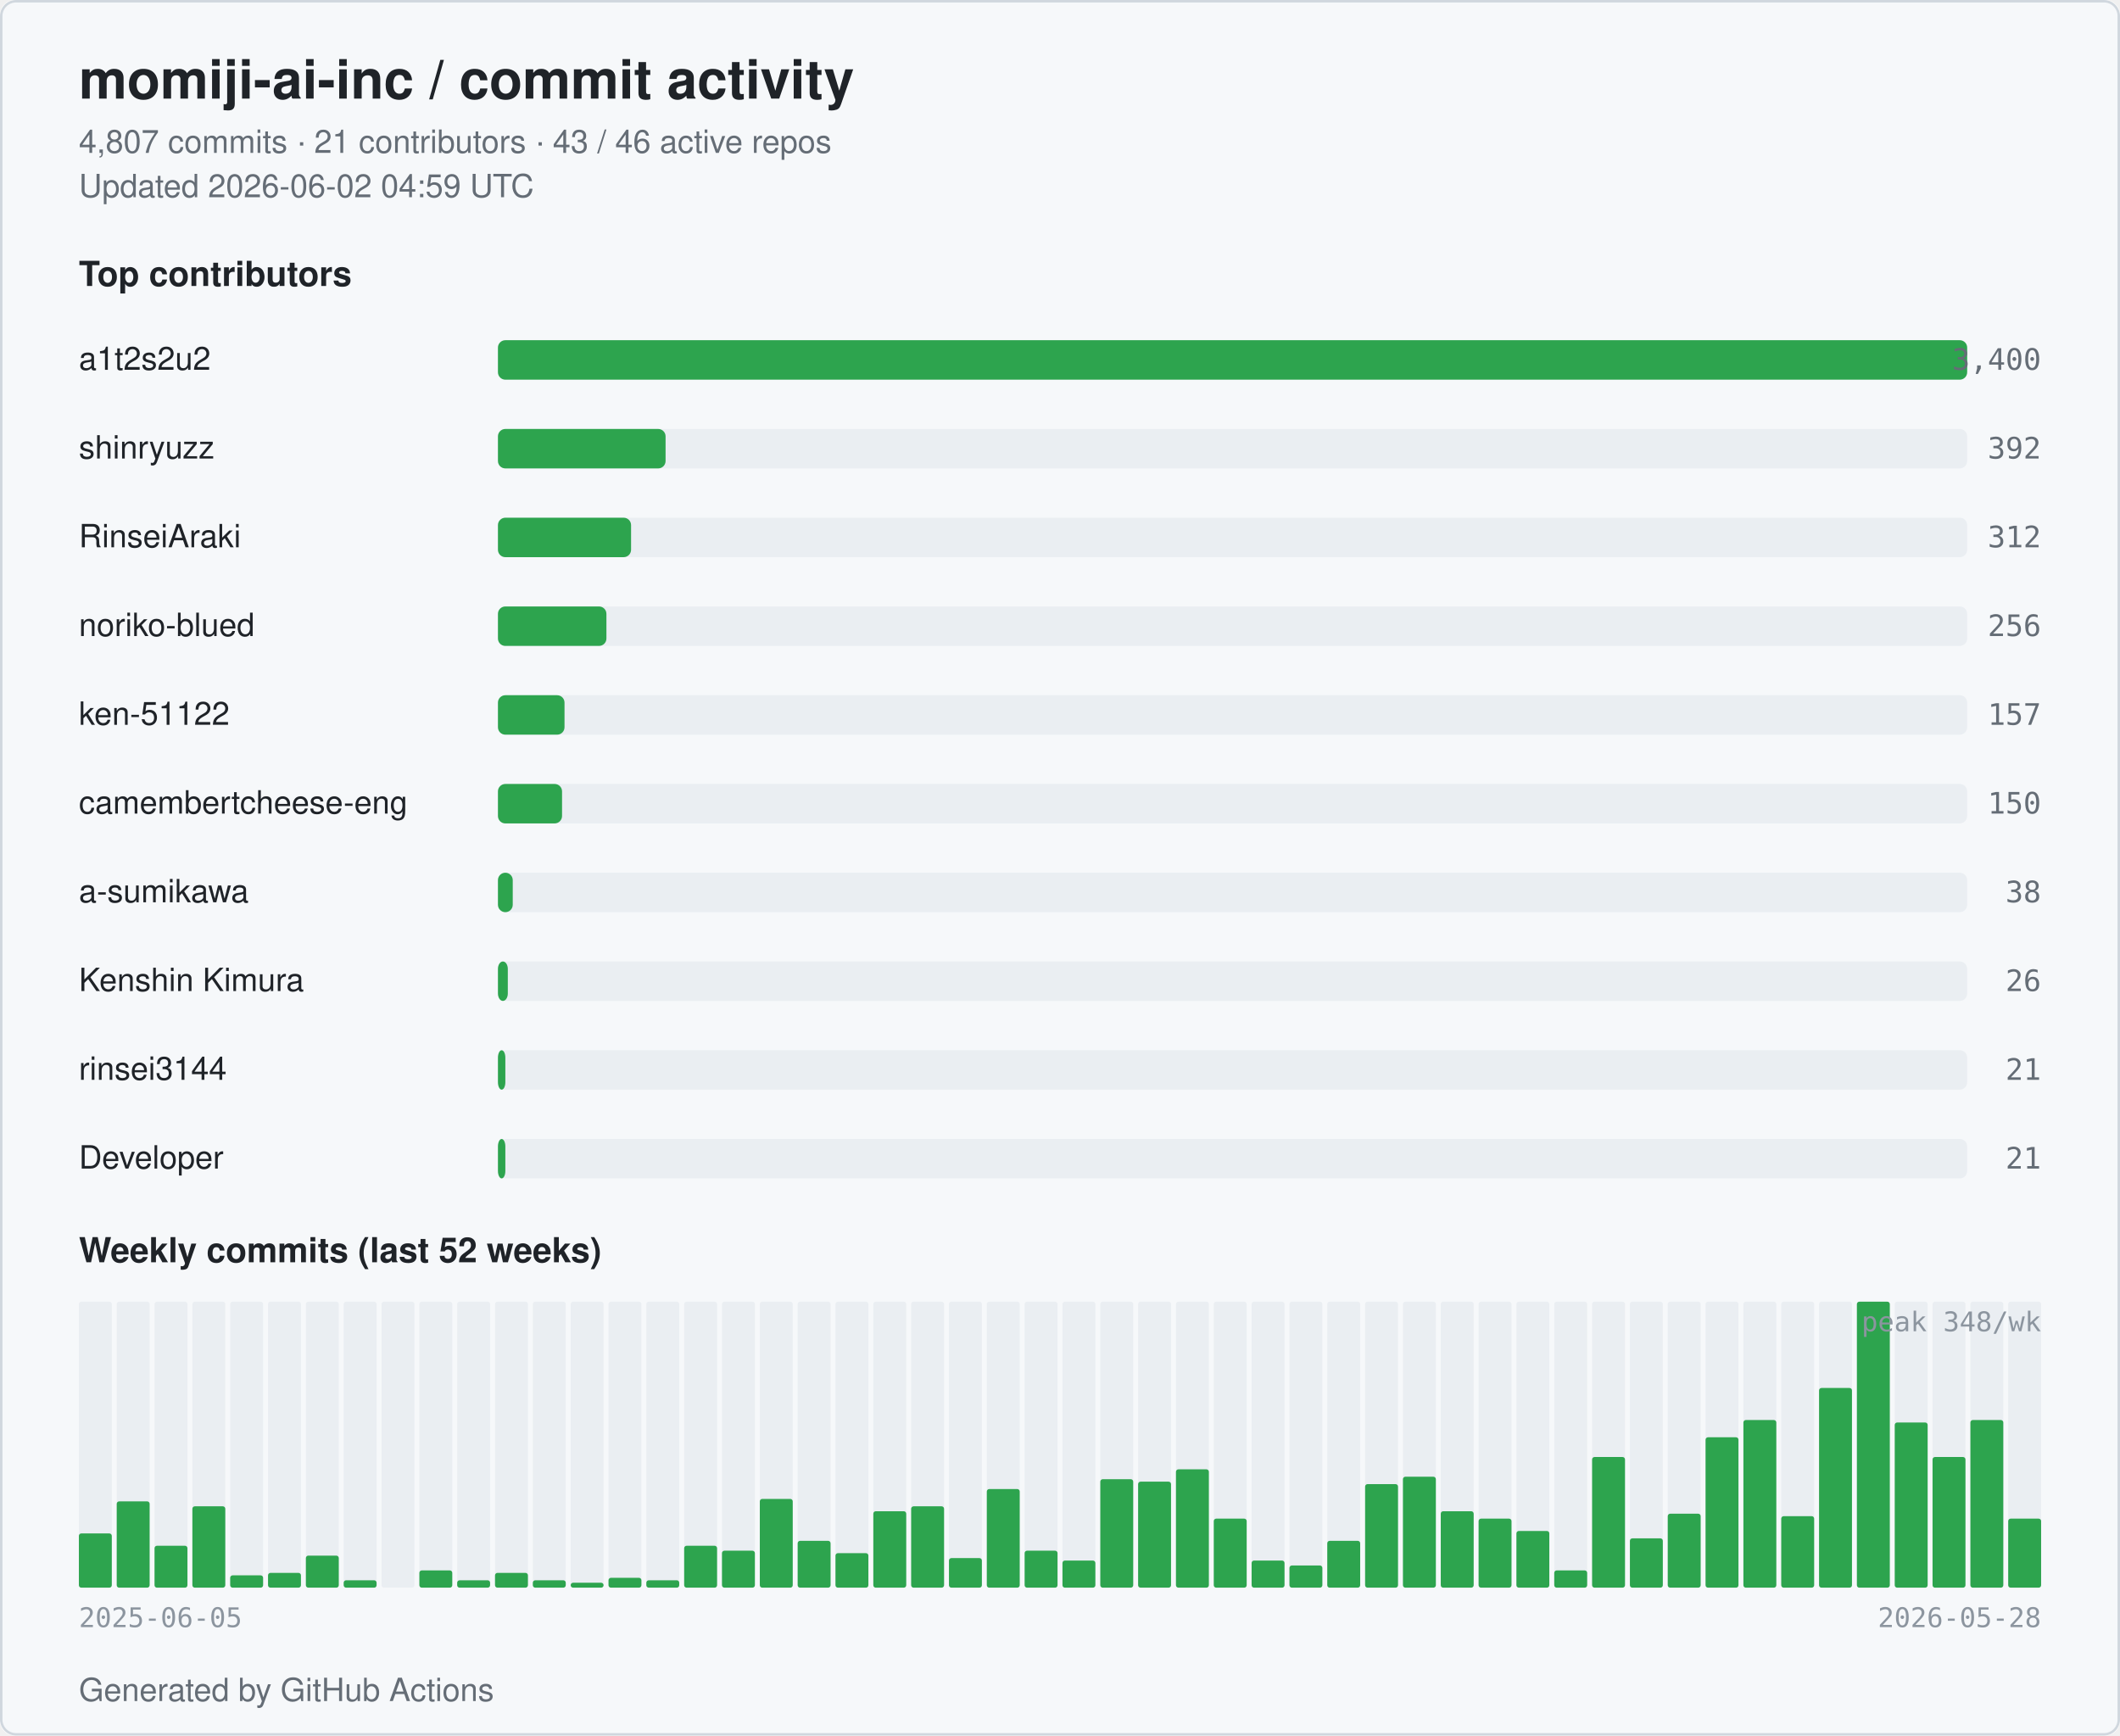
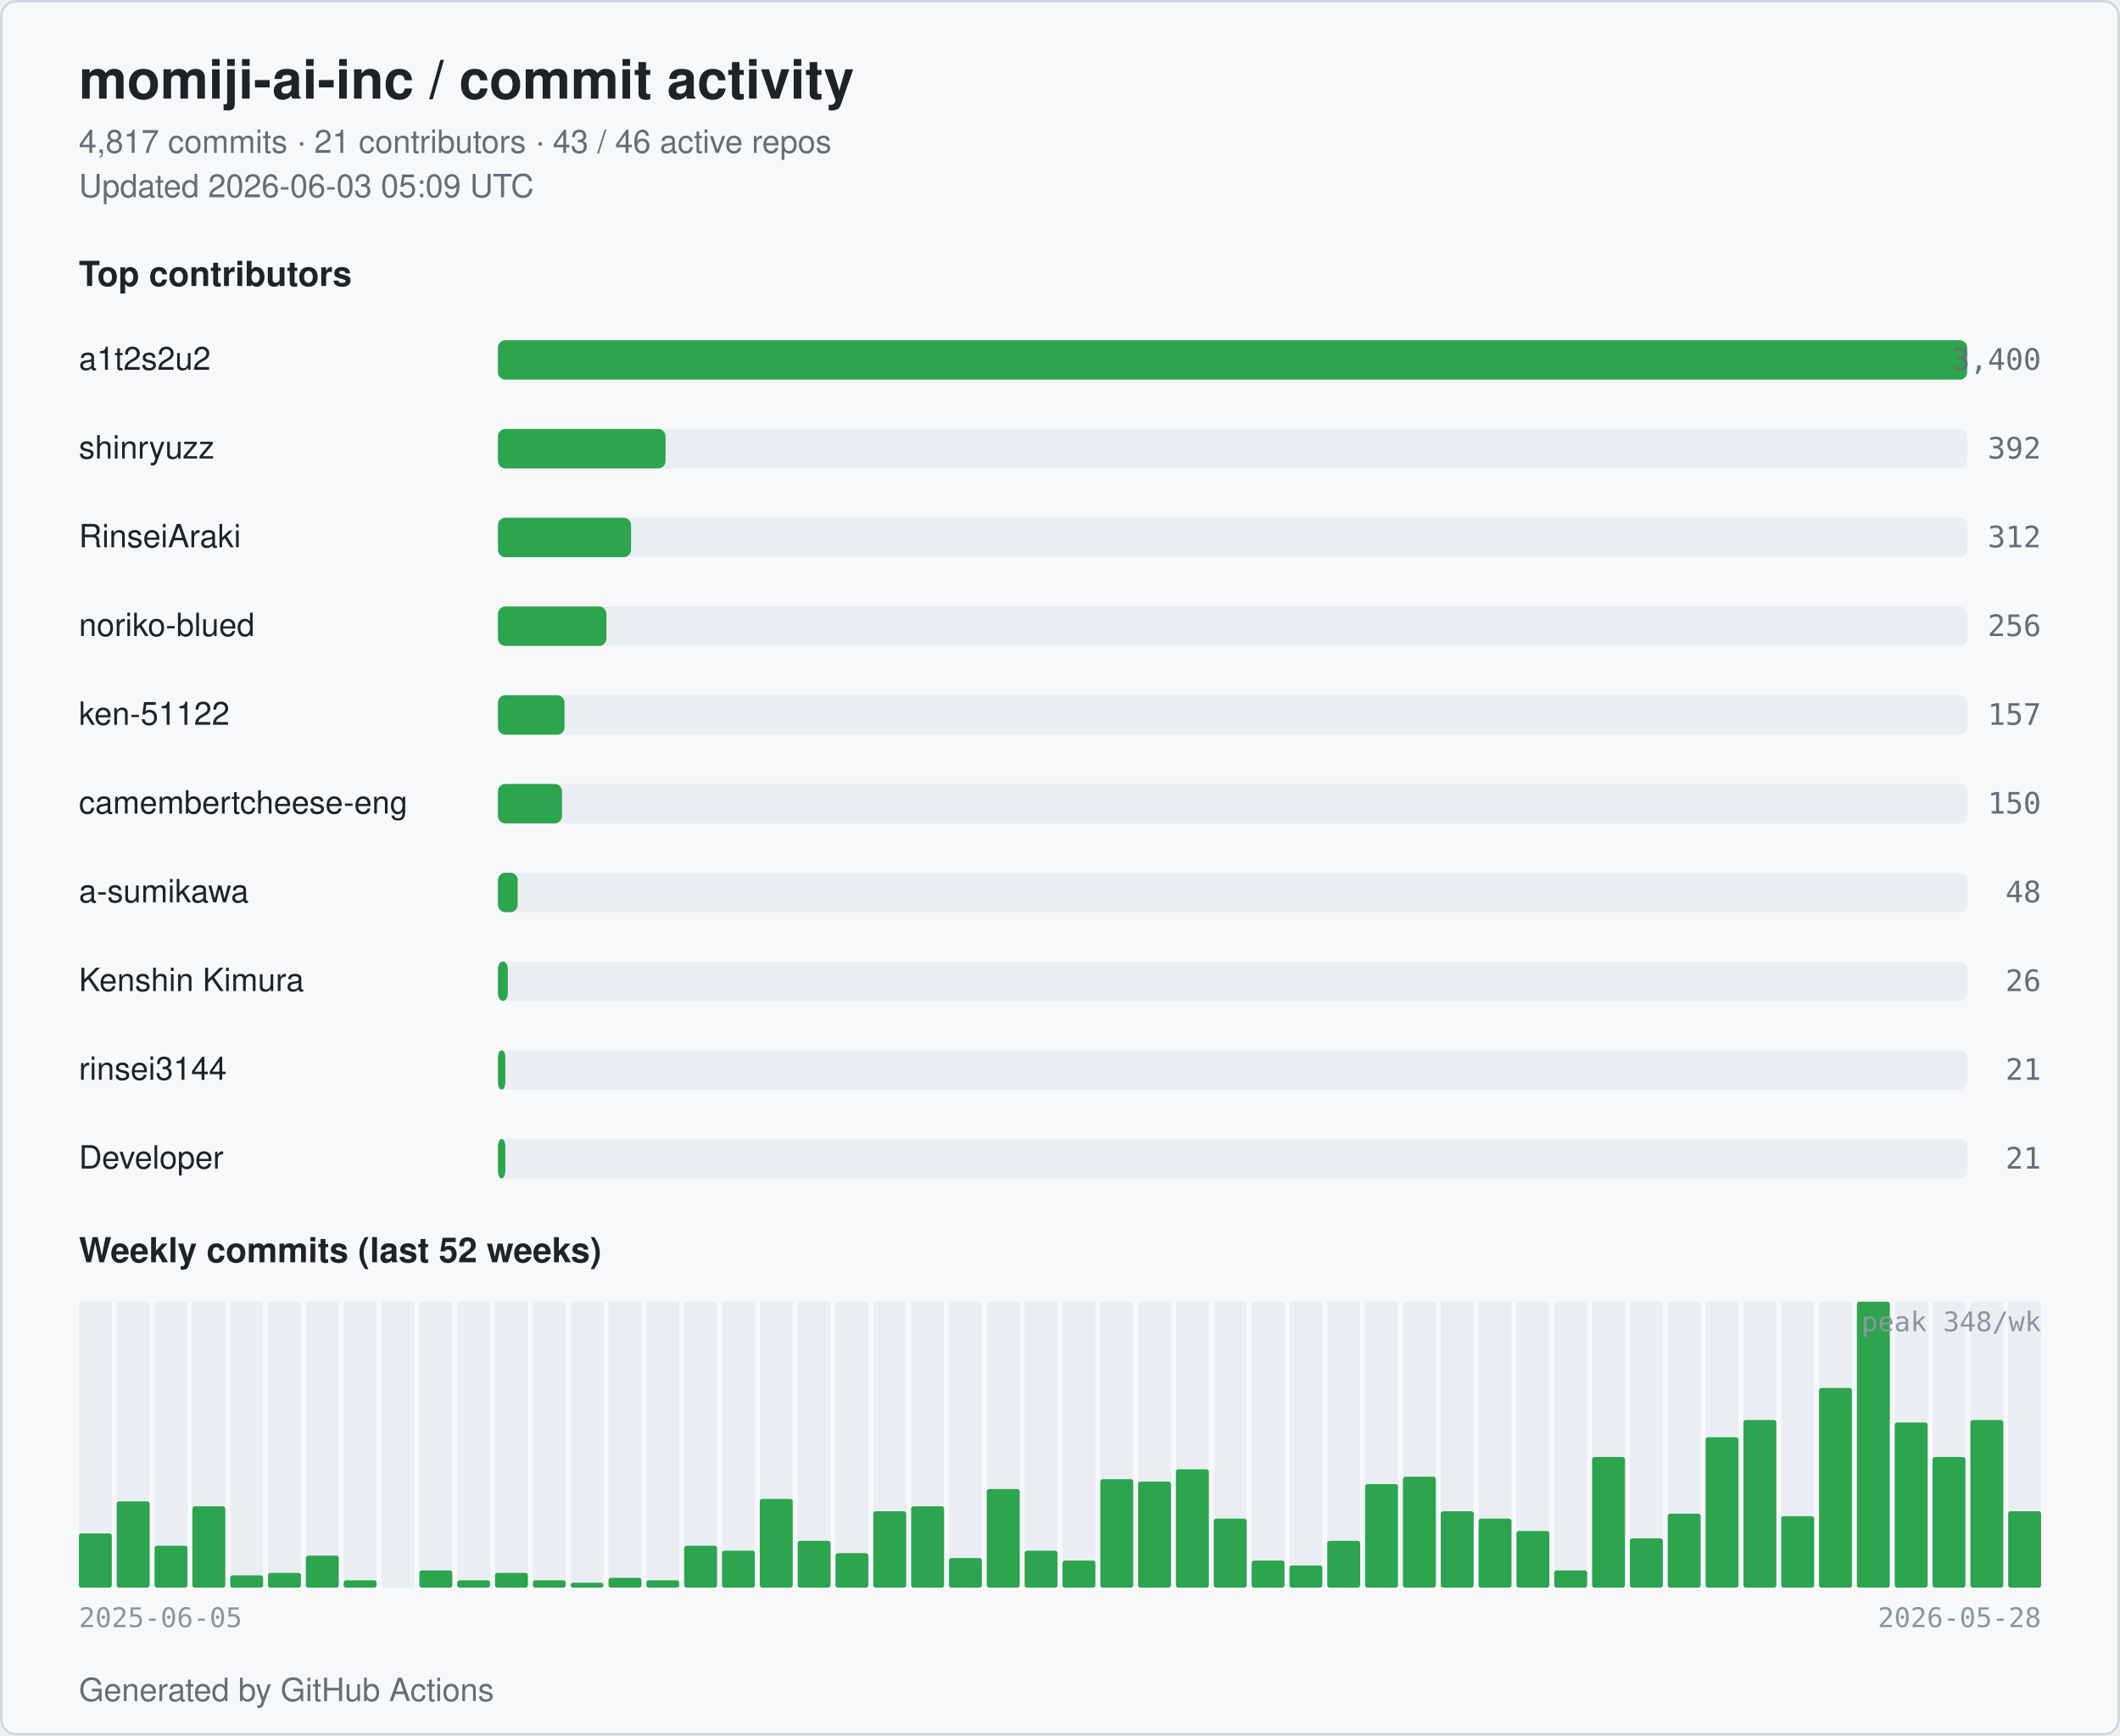
<svg xmlns="http://www.w3.org/2000/svg" width="860" height="704" viewBox="0 0 860 704" role="img" aria-label="momiji-ai-inc commit activity">
  <style>
  .bg { fill: #ffffff; }
  .card { fill: #f6f8fa; stroke: #d0d7de; }
  .title { fill: #1f2328; font: 600 22px -apple-system, BlinkMacSystemFont, "Segoe UI", Helvetica, Arial, sans-serif; }
  .subtitle { fill: #656d76; font: 400 13px -apple-system, BlinkMacSystemFont, "Segoe UI", Helvetica, Arial, sans-serif; }
  .section { fill: #1f2328; font: 600 14px -apple-system, BlinkMacSystemFont, "Segoe UI", Helvetica, Arial, sans-serif; }
  .name { fill: #1f2328; font: 500 13px -apple-system, BlinkMacSystemFont, "Segoe UI", Helvetica, Arial, sans-serif; }
  .count { fill: #656d76; font: 500 12px ui-monospace, SFMono-Regular, Menlo, monospace; }
  .axis { fill: #8c959f; font: 400 11px ui-monospace, SFMono-Regular, Menlo, monospace; }
  .bar { fill: #2da44e; }
  .bar-bg { fill: #eaeef2; }
  .week { fill: #2da44e; }
  .week-empty { fill: #eaeef2; }
  @media (prefers-color-scheme: dark) {
    .bg { fill: #0d1117; }
    .card { fill: #151b23; stroke: #30363d; }
    .title { fill: #e6edf3; }
    .subtitle { fill: #9198a1; }
    .section { fill: #e6edf3; }
    .name { fill: #e6edf3; }
    .count { fill: #9198a1; }
    .axis { fill: #6e7681; }
    .bar { fill: #3fb950; }
    .bar-bg { fill: #21262d; }
    .week { fill: #3fb950; }
    .week-empty { fill: #21262d; }
  }
</style>
  <rect class="bg" x="0" y="0" width="860" height="704" rx="6" />
  <rect class="card" x="0.5" y="0.5" width="859" height="703" rx="6" fill="none" />
  <text class="title" x="32" y="40">momiji-ai-inc / commit activity</text>
-   <text class="subtitle" x="32" y="62">4,807 commits · 21 contributors · 43 / 46 active repos</text>
-   <text class="subtitle" x="32" y="80">Updated 2026-06-02 04:59 UTC</text>
+   <text class="subtitle" x="32" y="62">4,817 commits · 21 contributors · 43 / 46 active repos</text>
+   <text class="subtitle" x="32" y="80">Updated 2026-06-03 05:09 UTC</text>
  <text class="section" x="32" y="116">Top contributors</text>
  <text class="name" x="32" y="150">a1t2s2u2</text>
  <rect class="bar-bg" x="202" y="138" width="596" height="16" rx="3" />
  <rect class="bar" x="202" y="138" width="596" height="16" rx="3" />
  <text class="count" x="828" y="150" text-anchor="end">3,400</text>
  <text class="name" x="32" y="186">shinryuzz</text>
  <rect class="bar-bg" x="202" y="174" width="596" height="16" rx="3" />
  <rect class="bar" x="202" y="174" width="68" height="16" rx="3" />
  <text class="count" x="828" y="186" text-anchor="end">392</text>
  <text class="name" x="32" y="222">RinseiAraki</text>
  <rect class="bar-bg" x="202" y="210" width="596" height="16" rx="3" />
  <rect class="bar" x="202" y="210" width="54" height="16" rx="3" />
  <text class="count" x="828" y="222" text-anchor="end">312</text>
  <text class="name" x="32" y="258">noriko-blued</text>
  <rect class="bar-bg" x="202" y="246" width="596" height="16" rx="3" />
  <rect class="bar" x="202" y="246" width="44" height="16" rx="3" />
  <text class="count" x="828" y="258" text-anchor="end">256</text>
  <text class="name" x="32" y="294">ken-51122</text>
  <rect class="bar-bg" x="202" y="282" width="596" height="16" rx="3" />
  <rect class="bar" x="202" y="282" width="27" height="16" rx="3" />
  <text class="count" x="828" y="294" text-anchor="end">157</text>
  <text class="name" x="32" y="330" textLength="160" lengthAdjust="spacingAndGlyphs">camembertcheese-eng</text>
  <rect class="bar-bg" x="202" y="318" width="596" height="16" rx="3" />
  <rect class="bar" x="202" y="318" width="26" height="16" rx="3" />
  <text class="count" x="828" y="330" text-anchor="end">150</text>
  <text class="name" x="32" y="366">a-sumikawa</text>
  <rect class="bar-bg" x="202" y="354" width="596" height="16" rx="3" />
-   <rect class="bar" x="202" y="354" width="6" height="16" rx="3" />
-   <text class="count" x="828" y="366" text-anchor="end">38</text>
+   <rect class="bar" x="202" y="354" width="8" height="16" rx="3" />
+   <text class="count" x="828" y="366" text-anchor="end">48</text>
  <text class="name" x="32" y="402">Kenshin Kimura</text>
  <rect class="bar-bg" x="202" y="390" width="596" height="16" rx="3" />
  <rect class="bar" x="202" y="390" width="4" height="16" rx="3" />
  <text class="count" x="828" y="402" text-anchor="end">26</text>
  <text class="name" x="32" y="438">rinsei3144</text>
  <rect class="bar-bg" x="202" y="426" width="596" height="16" rx="3" />
  <rect class="bar" x="202" y="426" width="3" height="16" rx="3" />
  <text class="count" x="828" y="438" text-anchor="end">21</text>
  <text class="name" x="32" y="474">Developer</text>
  <rect class="bar-bg" x="202" y="462" width="596" height="16" rx="3" />
  <rect class="bar" x="202" y="462" width="3" height="16" rx="3" />
  <text class="count" x="828" y="474" text-anchor="end">21</text>
  <text class="section" x="32" y="512">Weekly commits (last 52 weeks)</text>
  <rect class="week-empty" x="32.00" y="528" width="13.35" height="116" rx="1" />
  <rect class="week" x="32.00" y="622" width="13.35" height="22" rx="1" />
  <rect class="week-empty" x="47.35" y="528" width="13.35" height="116" rx="1" />
  <rect class="week" x="47.35" y="609" width="13.35" height="35" rx="1" />
  <rect class="week-empty" x="62.69" y="528" width="13.35" height="116" rx="1" />
  <rect class="week" x="62.69" y="627" width="13.35" height="17" rx="1" />
  <rect class="week-empty" x="78.04" y="528" width="13.35" height="116" rx="1" />
  <rect class="week" x="78.04" y="611" width="13.35" height="33" rx="1" />
  <rect class="week-empty" x="93.38" y="528" width="13.35" height="116" rx="1" />
  <rect class="week" x="93.38" y="639" width="13.35" height="5" rx="1" />
  <rect class="week-empty" x="108.73" y="528" width="13.35" height="116" rx="1" />
  <rect class="week" x="108.73" y="638" width="13.35" height="6" rx="1" />
  <rect class="week-empty" x="124.08" y="528" width="13.35" height="116" rx="1" />
  <rect class="week" x="124.08" y="631" width="13.35" height="13" rx="1" />
  <rect class="week-empty" x="139.42" y="528" width="13.35" height="116" rx="1" />
  <rect class="week" x="139.42" y="641" width="13.35" height="3" rx="1" />
  <rect class="week-empty" x="154.77" y="528" width="13.35" height="116" rx="1" />
  <rect class="week" x="154.77" y="644" width="13.35" height="0" rx="1" />
  <rect class="week-empty" x="170.12" y="528" width="13.35" height="116" rx="1" />
  <rect class="week" x="170.12" y="637" width="13.35" height="7" rx="1" />
  <rect class="week-empty" x="185.46" y="528" width="13.35" height="116" rx="1" />
  <rect class="week" x="185.46" y="641" width="13.35" height="3" rx="1" />
  <rect class="week-empty" x="200.81" y="528" width="13.35" height="116" rx="1" />
  <rect class="week" x="200.81" y="638" width="13.35" height="6" rx="1" />
  <rect class="week-empty" x="216.15" y="528" width="13.35" height="116" rx="1" />
  <rect class="week" x="216.15" y="641" width="13.35" height="3" rx="1" />
  <rect class="week-empty" x="231.50" y="528" width="13.35" height="116" rx="1" />
  <rect class="week" x="231.50" y="642" width="13.35" height="2" rx="1" />
  <rect class="week-empty" x="246.85" y="528" width="13.35" height="116" rx="1" />
  <rect class="week" x="246.85" y="640" width="13.35" height="4" rx="1" />
  <rect class="week-empty" x="262.19" y="528" width="13.35" height="116" rx="1" />
  <rect class="week" x="262.19" y="641" width="13.35" height="3" rx="1" />
  <rect class="week-empty" x="277.54" y="528" width="13.35" height="116" rx="1" />
  <rect class="week" x="277.54" y="627" width="13.35" height="17" rx="1" />
  <rect class="week-empty" x="292.88" y="528" width="13.35" height="116" rx="1" />
  <rect class="week" x="292.88" y="629" width="13.35" height="15" rx="1" />
  <rect class="week-empty" x="308.23" y="528" width="13.35" height="116" rx="1" />
  <rect class="week" x="308.23" y="608" width="13.35" height="36" rx="1" />
  <rect class="week-empty" x="323.58" y="528" width="13.35" height="116" rx="1" />
  <rect class="week" x="323.58" y="625" width="13.35" height="19" rx="1" />
  <rect class="week-empty" x="338.92" y="528" width="13.35" height="116" rx="1" />
  <rect class="week" x="338.92" y="630" width="13.35" height="14" rx="1" />
  <rect class="week-empty" x="354.27" y="528" width="13.35" height="116" rx="1" />
  <rect class="week" x="354.27" y="613" width="13.35" height="31" rx="1" />
  <rect class="week-empty" x="369.62" y="528" width="13.35" height="116" rx="1" />
  <rect class="week" x="369.62" y="611" width="13.35" height="33" rx="1" />
  <rect class="week-empty" x="384.96" y="528" width="13.35" height="116" rx="1" />
  <rect class="week" x="384.96" y="632" width="13.35" height="12" rx="1" />
  <rect class="week-empty" x="400.31" y="528" width="13.35" height="116" rx="1" />
  <rect class="week" x="400.31" y="604" width="13.35" height="40" rx="1" />
  <rect class="week-empty" x="415.65" y="528" width="13.35" height="116" rx="1" />
  <rect class="week" x="415.65" y="629" width="13.35" height="15" rx="1" />
  <rect class="week-empty" x="431.00" y="528" width="13.35" height="116" rx="1" />
  <rect class="week" x="431.00" y="633" width="13.35" height="11" rx="1" />
  <rect class="week-empty" x="446.35" y="528" width="13.35" height="116" rx="1" />
  <rect class="week" x="446.35" y="600" width="13.35" height="44" rx="1" />
  <rect class="week-empty" x="461.69" y="528" width="13.35" height="116" rx="1" />
  <rect class="week" x="461.69" y="601" width="13.35" height="43" rx="1" />
  <rect class="week-empty" x="477.04" y="528" width="13.35" height="116" rx="1" />
  <rect class="week" x="477.04" y="596" width="13.35" height="48" rx="1" />
  <rect class="week-empty" x="492.38" y="528" width="13.35" height="116" rx="1" />
  <rect class="week" x="492.38" y="616" width="13.35" height="28" rx="1" />
  <rect class="week-empty" x="507.73" y="528" width="13.35" height="116" rx="1" />
  <rect class="week" x="507.73" y="633" width="13.35" height="11" rx="1" />
  <rect class="week-empty" x="523.08" y="528" width="13.35" height="116" rx="1" />
  <rect class="week" x="523.08" y="635" width="13.35" height="9" rx="1" />
  <rect class="week-empty" x="538.42" y="528" width="13.35" height="116" rx="1" />
  <rect class="week" x="538.42" y="625" width="13.35" height="19" rx="1" />
  <rect class="week-empty" x="553.77" y="528" width="13.35" height="116" rx="1" />
  <rect class="week" x="553.77" y="602" width="13.35" height="42" rx="1" />
  <rect class="week-empty" x="569.12" y="528" width="13.35" height="116" rx="1" />
  <rect class="week" x="569.12" y="599" width="13.35" height="45" rx="1" />
  <rect class="week-empty" x="584.46" y="528" width="13.35" height="116" rx="1" />
  <rect class="week" x="584.46" y="613" width="13.35" height="31" rx="1" />
  <rect class="week-empty" x="599.81" y="528" width="13.35" height="116" rx="1" />
  <rect class="week" x="599.81" y="616" width="13.35" height="28" rx="1" />
  <rect class="week-empty" x="615.15" y="528" width="13.35" height="116" rx="1" />
  <rect class="week" x="615.15" y="621" width="13.35" height="23" rx="1" />
  <rect class="week-empty" x="630.50" y="528" width="13.35" height="116" rx="1" />
  <rect class="week" x="630.50" y="637" width="13.35" height="7" rx="1" />
  <rect class="week-empty" x="645.85" y="528" width="13.35" height="116" rx="1" />
  <rect class="week" x="645.85" y="591" width="13.35" height="53" rx="1" />
  <rect class="week-empty" x="661.19" y="528" width="13.35" height="116" rx="1" />
  <rect class="week" x="661.19" y="624" width="13.35" height="20" rx="1" />
  <rect class="week-empty" x="676.54" y="528" width="13.35" height="116" rx="1" />
  <rect class="week" x="676.54" y="614" width="13.35" height="30" rx="1" />
  <rect class="week-empty" x="691.88" y="528" width="13.35" height="116" rx="1" />
  <rect class="week" x="691.88" y="583" width="13.35" height="61" rx="1" />
  <rect class="week-empty" x="707.23" y="528" width="13.35" height="116" rx="1" />
  <rect class="week" x="707.23" y="576" width="13.35" height="68" rx="1" />
  <rect class="week-empty" x="722.58" y="528" width="13.35" height="116" rx="1" />
  <rect class="week" x="722.58" y="615" width="13.35" height="29" rx="1" />
  <rect class="week-empty" x="737.92" y="528" width="13.35" height="116" rx="1" />
  <rect class="week" x="737.92" y="563" width="13.35" height="81" rx="1" />
  <rect class="week-empty" x="753.27" y="528" width="13.35" height="116" rx="1" />
  <rect class="week" x="753.27" y="528" width="13.35" height="116" rx="1" />
  <rect class="week-empty" x="768.62" y="528" width="13.35" height="116" rx="1" />
  <rect class="week" x="768.62" y="577" width="13.35" height="67" rx="1" />
  <rect class="week-empty" x="783.96" y="528" width="13.35" height="116" rx="1" />
  <rect class="week" x="783.96" y="591" width="13.35" height="53" rx="1" />
  <rect class="week-empty" x="799.31" y="528" width="13.35" height="116" rx="1" />
  <rect class="week" x="799.31" y="576" width="13.35" height="68" rx="1" />
  <rect class="week-empty" x="814.65" y="528" width="13.35" height="116" rx="1" />
-   <rect class="week" x="814.65" y="616" width="13.35" height="28" rx="1" />
+   <rect class="week" x="814.65" y="613" width="13.35" height="31" rx="1" />
  <text class="axis" x="32" y="660">2025-06-05</text>
  <text class="axis" x="828" y="660" text-anchor="end">2026-05-28</text>
  <text class="axis" x="828" y="540" text-anchor="end">peak 348/wk</text>
  <text class="subtitle" x="32" y="690">Generated by GitHub Actions</text>
</svg>
